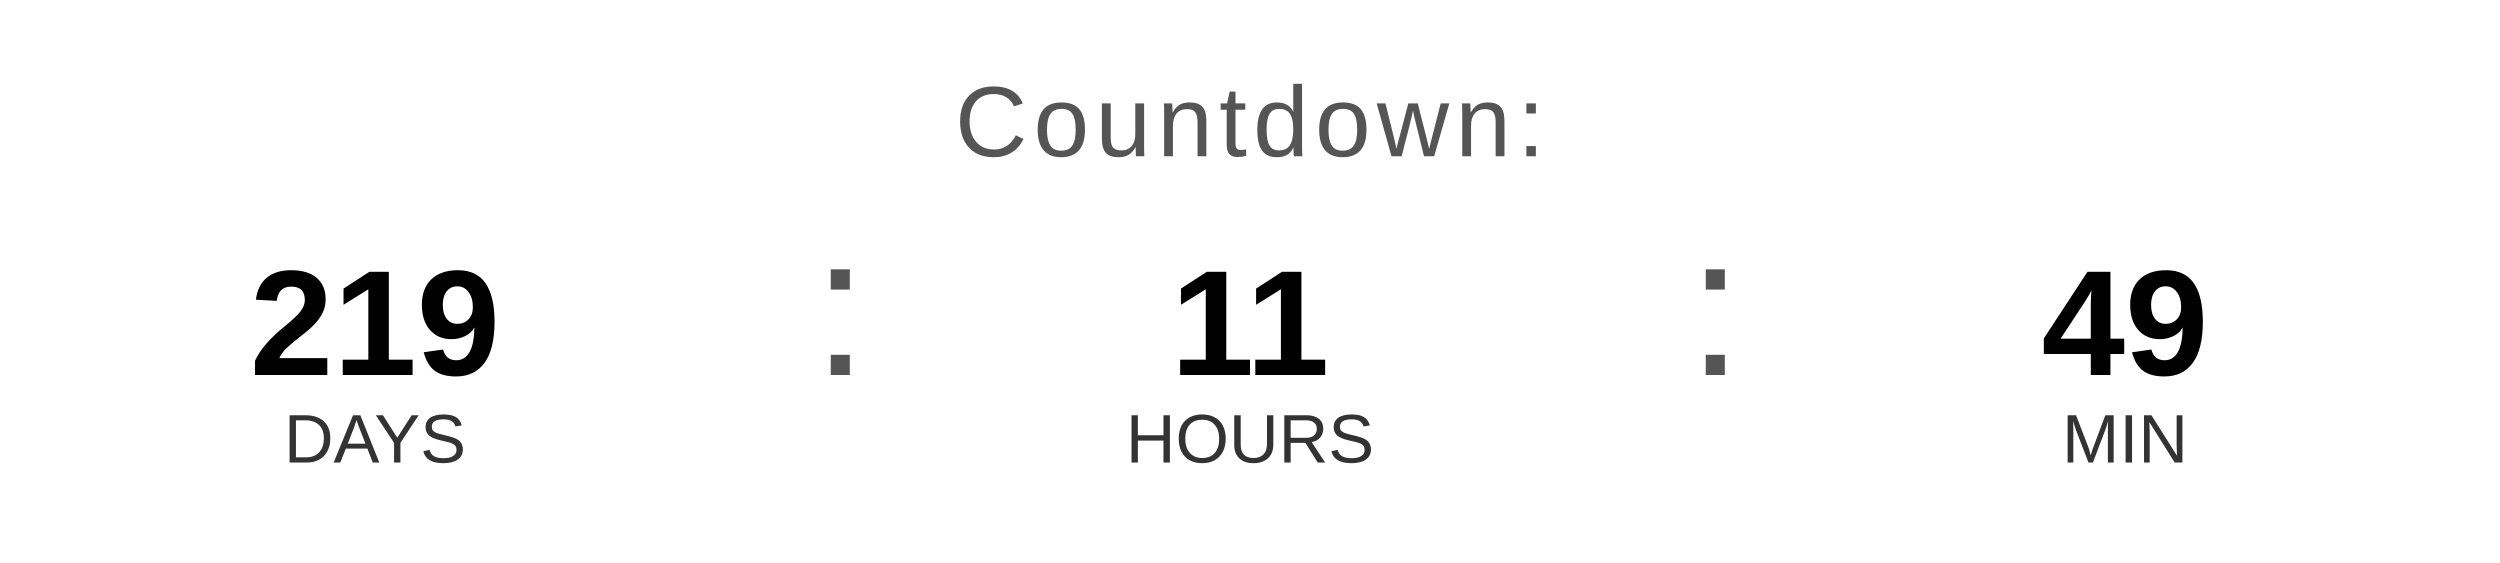
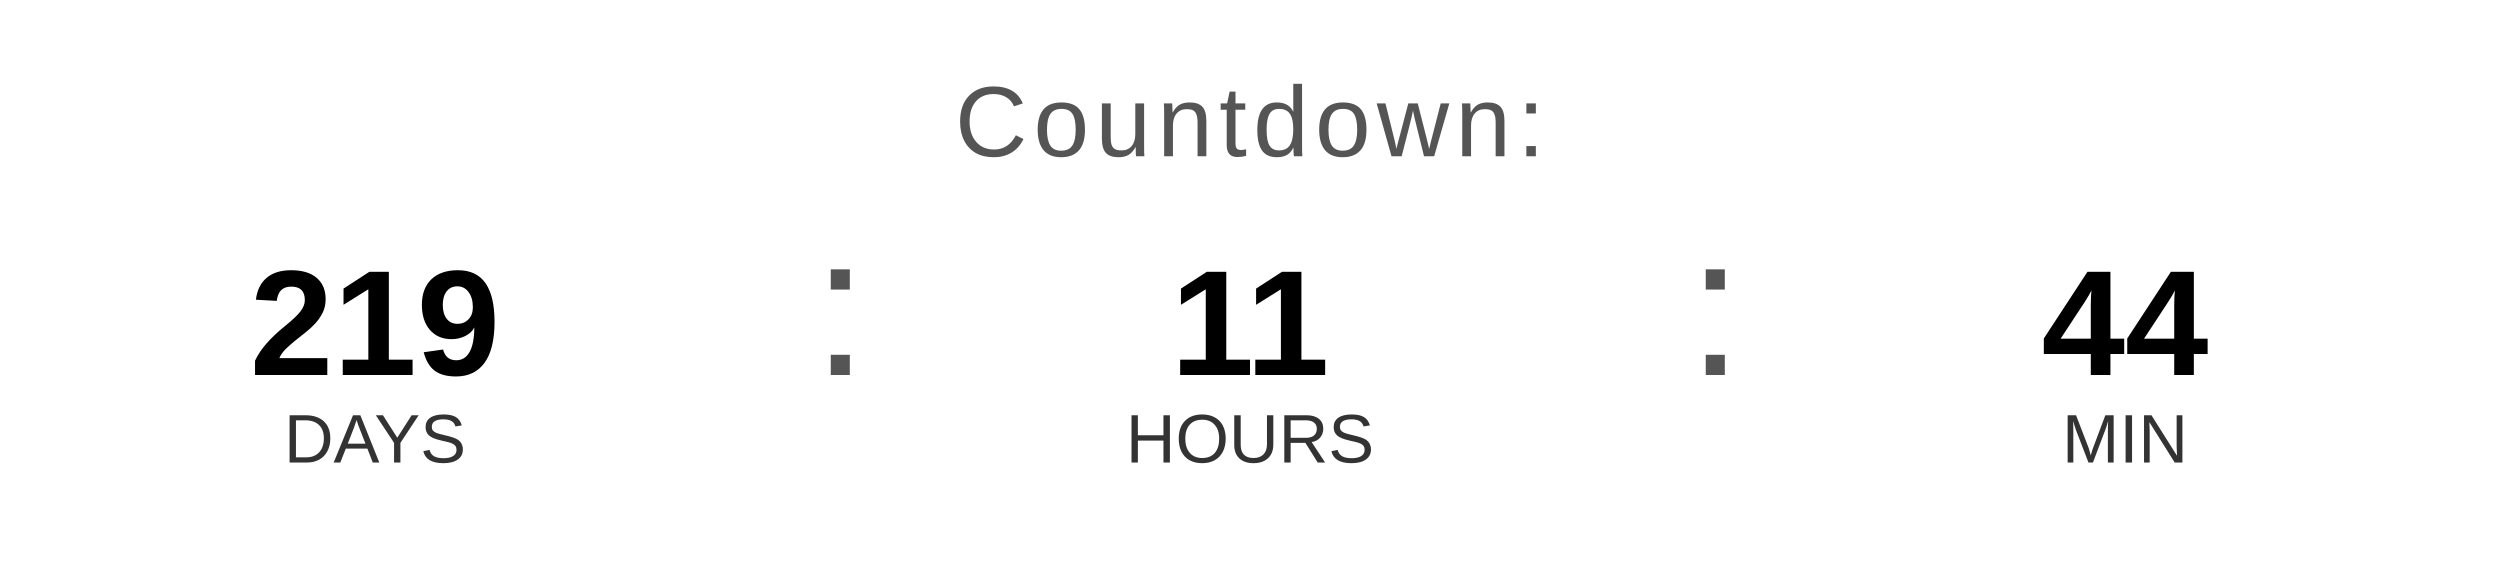
<svg xmlns="http://www.w3.org/2000/svg" width="400" height="90" viewBox="0 0 400 90">
  <text x="200" y="25" font-family="Arial, Helvetica, sans-serif" font-size="16" fill="#555555" text-anchor="middle" letter-spacing="1">
    Countdown:
  </text>
  <text x="60" y="60" font-family="Arial, Helvetica, sans-serif" font-size="24" font-weight="bold" fill="#000000" text-anchor="middle">219</text>
  <text x="60" y="74" font-family="Arial, Helvetica, sans-serif" font-size="11" fill="#333333" text-anchor="middle">DAYS</text>
  <text x="130" y="60" font-family="Arial, sans-serif" font-size="32" fill="#555555">:</text>
  <text x="200" y="60" font-family="Arial, Helvetica, sans-serif" font-size="24" font-weight="bold" fill="#000000" text-anchor="middle">11</text>
  <text x="200" y="74" font-family="Arial, Helvetica, sans-serif" font-size="11" fill="#333333" text-anchor="middle">HOURS</text>
  <text x="270" y="60" font-family="Arial, sans-serif" font-size="32" fill="#555555">:</text>
-   <text x="340" y="60" font-family="Arial, Helvetica, sans-serif" font-size="24" font-weight="bold" fill="#000000" text-anchor="middle">49</text>
+   <text x="340" y="60" font-family="Arial, Helvetica, sans-serif" font-size="24" font-weight="bold" fill="#000000" text-anchor="middle">44</text>
  <text x="340" y="74" font-family="Arial, Helvetica, sans-serif" font-size="11" fill="#333333" text-anchor="middle">MIN</text>
</svg>
